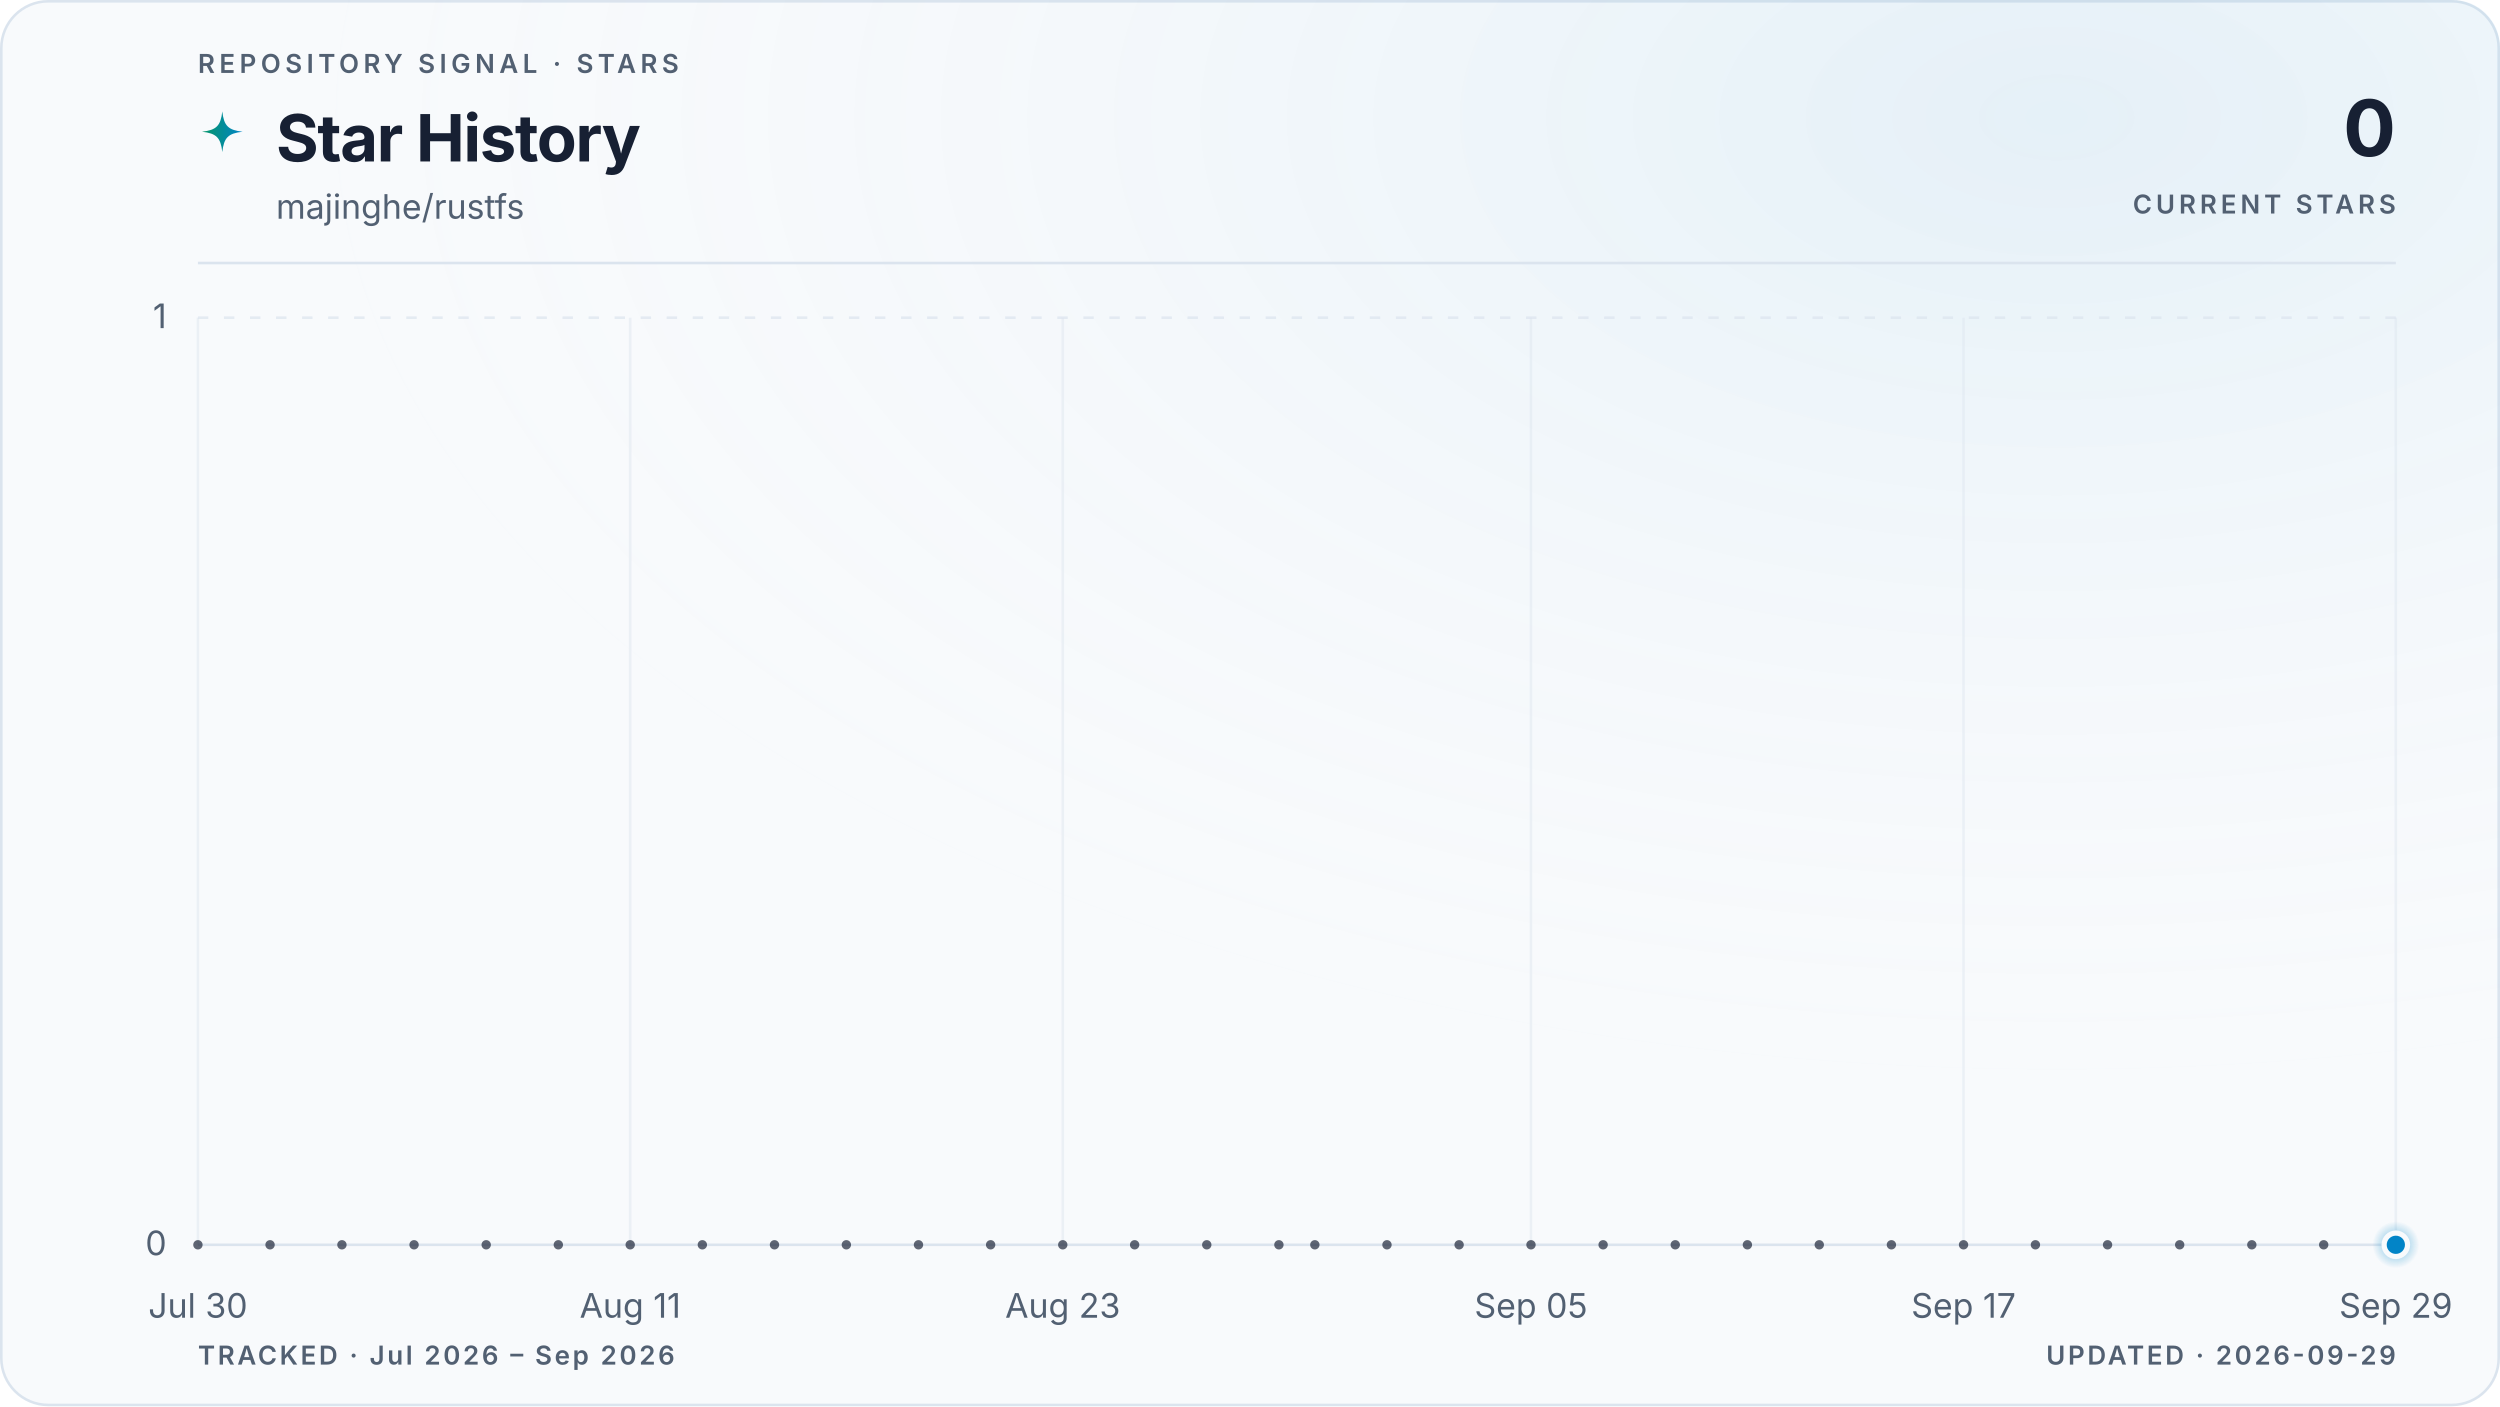
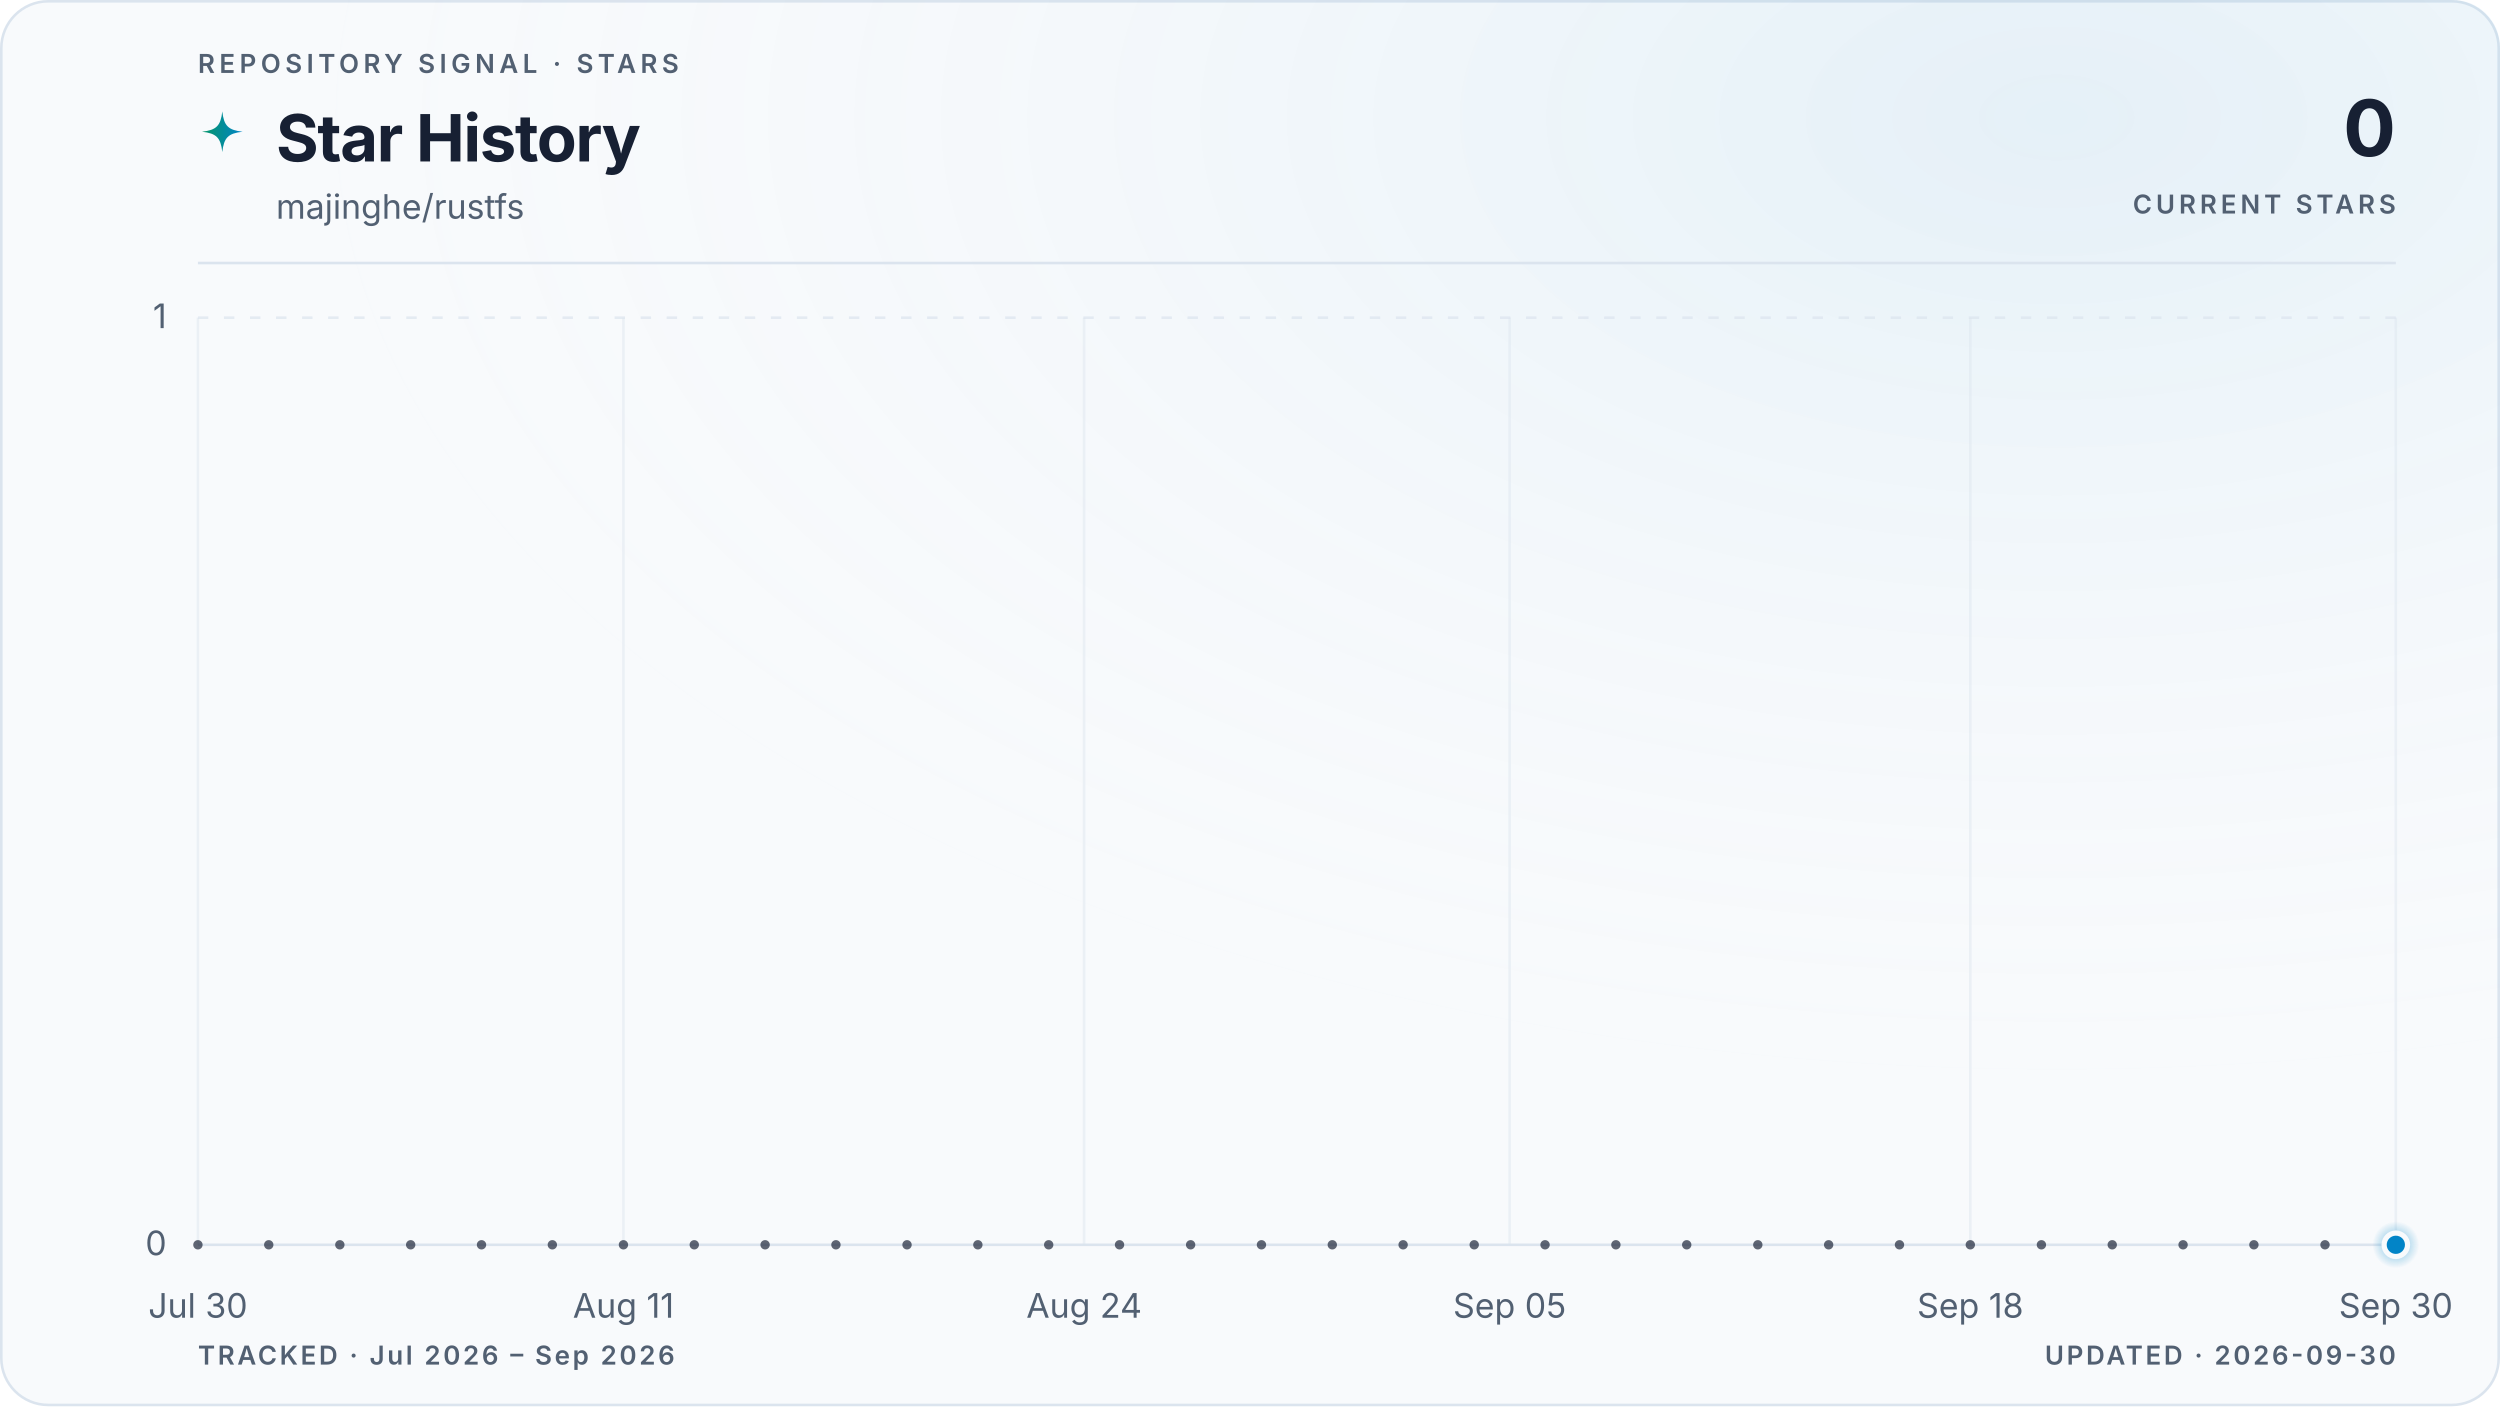
<svg xmlns="http://www.w3.org/2000/svg" viewBox="0 0 960 540" role="img" aria-labelledby="title description" data-style="gradient" data-variant="glow" data-layout="editorial" data-animated="true">
  <defs>
    <linearGradient id="trend" x1="0" y1="0" x2="1" y2="0">
      <stop offset="0%" stop-color="#059669" />
      <stop offset="100%" stop-color="#0284c7" />
    </linearGradient>
    <linearGradient id="area" x1="0" y1="0" x2="0" y2="1">
      <stop offset="0%" stop-color="#059669" stop-opacity="0.22" />
      <stop offset="55%" stop-color="#0284c7" stop-opacity="0.06" />
      <stop offset="100%" stop-color="#0284c7" stop-opacity="0" />
    </linearGradient>
    <radialGradient id="marker-halo" cx="50%" cy="50%" r="50%">
      <stop offset="0%" stop-color="#0284c7" stop-opacity="0.55" />
      <stop offset="100%" stop-color="#0284c7" stop-opacity="0" />
    </radialGradient>
    <radialGradient id="surface-glow" cx="82%" cy="8%" r="70%">
      <stop offset="0%" stop-color="#0284c7" stop-opacity="0.08" />
      <stop offset="100%" stop-color="#f8fafc" stop-opacity="0" />
    </radialGradient>
    <filter id="trend-glow" x="-20%" y="-20%" width="140%" height="140%">
      <feGaussianBlur stdDeviation="5" />
    </filter>
  </defs>
  <style>
.trend-enter{transform-box:fill-box;transform-origin:center;animation:trend-enter 520ms cubic-bezier(0.16,1,0.3,1)}
.marker-enter{transform-box:fill-box;transform-origin:center;animation:marker-enter 320ms cubic-bezier(0.16,1,0.3,1) 200ms both}
.marker-pulse{transform-box:fill-box;transform-origin:center;animation:marker-pulse 2.6s ease-out infinite}
@keyframes trend-enter{from{opacity:.35;transform:translateY(10px)}to{opacity:1;transform:translateY(0)}}
@keyframes marker-enter{from{opacity:0;transform:scale(.4)}to{opacity:1;transform:scale(1)}}
@keyframes marker-pulse{0%{opacity:.5;transform:scale(.7)}70%,100%{opacity:0;transform:scale(2.1)}}
@media (prefers-reduced-motion:reduce){.trend-enter,.marker-enter,.marker-pulse{animation:none!important}}
@media (prefers-reduced-motion:reduce){.marker-pulse{opacity:0}}
</style>
  <rect x="0.5" y="0.5" width="959" height="539" fill="#f8fafc" stroke="#dbe4ee" stroke-width="1" rx="18" />
  <rect width="960" height="540" fill="url(#surface-glow)" rx="18" />
  <text x="76" y="28" fill="#526072" font-family="ui-sans-serif, system-ui, -apple-system, BlinkMacSystemFont, 'Segoe UI', sans-serif" font-size="10" font-weight="600" letter-spacing="1.7">REPOSITORY SIGNAL · STARS</text>
  <path d="M12 1c.8 7.1 2.9 9.2 10 10-7.1.8-9.2 2.9-10 10-.8-7.1-2.9-9.2-10-10 7.1-.8 9.2-2.9 10-10Z" transform="translate(76 42) scale(.78)" fill="url(#trend)" aria-hidden="true" />
  <text x="106" y="62" fill="#172033" font-family="ui-sans-serif, system-ui, -apple-system, BlinkMacSystemFont, 'Segoe UI', sans-serif" font-size="25" font-weight="700" letter-spacing="-0.5">Star History</text>
  <text x="106" y="84" fill="#526072" font-family="ui-sans-serif, system-ui, -apple-system, BlinkMacSystemFont, 'Segoe UI', sans-serif" font-size="13">majinghe/rustfs</text>
  <text x="920" y="60" fill="#172033" font-family="ui-sans-serif, system-ui, -apple-system, BlinkMacSystemFont, 'Segoe UI', sans-serif" font-size="30" font-weight="700" letter-spacing="-0.6" text-anchor="end">0</text>
  <text x="920" y="82" fill="#526072" font-family="ui-sans-serif, system-ui, -apple-system, BlinkMacSystemFont, 'Segoe UI', sans-serif" font-size="10" font-weight="600" letter-spacing="1.5" text-anchor="end">CURRENT STARS</text>
  <line x1="76" y1="101" x2="920" y2="101" stroke="#dbe4ee" stroke-width="1" />
  <line x1="76" y1="478.0" x2="920" y2="478.0" stroke="#dbe4ee" stroke-width="1" stroke-dasharray="0" opacity="1" />
  <text x="64" y="482.0" fill="#526072" font-family="ui-sans-serif, system-ui, -apple-system, BlinkMacSystemFont, 'Segoe UI', sans-serif" font-size="13" text-anchor="end">0</text>
  <line x1="76" y1="122.0" x2="920" y2="122.0" stroke="#dbe4ee" stroke-width="1" stroke-dasharray="4 6" opacity="0.7" />
  <text x="64" y="126.0" fill="#526072" font-family="ui-sans-serif, system-ui, -apple-system, BlinkMacSystemFont, 'Segoe UI', sans-serif" font-size="13" text-anchor="end">1</text>
  <line x1="76.0" y1="122" x2="76.0" y2="478" stroke="#dbe4ee" stroke-width="1" opacity="0.45" />
  <text x="76.0" y="506" fill="#526072" font-family="ui-sans-serif, system-ui, -apple-system, BlinkMacSystemFont, 'Segoe UI', sans-serif" font-size="13" text-anchor="middle">Jul 30</text>
-   <line x1="242.0" y1="122" x2="242.0" y2="478" stroke="#dbe4ee" stroke-width="1" opacity="0.45" />
-   <text x="242.0" y="506" fill="#526072" font-family="ui-sans-serif, system-ui, -apple-system, BlinkMacSystemFont, 'Segoe UI', sans-serif" font-size="13" text-anchor="middle">Aug 11</text>
-   <line x1="408.1" y1="122" x2="408.1" y2="478" stroke="#dbe4ee" stroke-width="1" opacity="0.45" />
-   <text x="408.1" y="506" fill="#526072" font-family="ui-sans-serif, system-ui, -apple-system, BlinkMacSystemFont, 'Segoe UI', sans-serif" font-size="13" text-anchor="middle">Aug 23</text>
-   <line x1="587.9" y1="122" x2="587.9" y2="478" stroke="#dbe4ee" stroke-width="1" opacity="0.45" />
-   <text x="587.9" y="506" fill="#526072" font-family="ui-sans-serif, system-ui, -apple-system, BlinkMacSystemFont, 'Segoe UI', sans-serif" font-size="13" text-anchor="middle">Sep 05</text>
-   <line x1="754.0" y1="122" x2="754.0" y2="478" stroke="#dbe4ee" stroke-width="1" opacity="0.45" />
-   <text x="754.0" y="506" fill="#526072" font-family="ui-sans-serif, system-ui, -apple-system, BlinkMacSystemFont, 'Segoe UI', sans-serif" font-size="13" text-anchor="middle">Sep 17</text>
+   <line x1="239.4" y1="122" x2="239.4" y2="478" stroke="#dbe4ee" stroke-width="1" opacity="0.45" />
+   <text x="239.4" y="506" fill="#526072" font-family="ui-sans-serif, system-ui, -apple-system, BlinkMacSystemFont, 'Segoe UI', sans-serif" font-size="13" text-anchor="middle">Aug 11</text>
+   <line x1="416.3" y1="122" x2="416.3" y2="478" stroke="#dbe4ee" stroke-width="1" opacity="0.45" />
+   <text x="416.3" y="506" fill="#526072" font-family="ui-sans-serif, system-ui, -apple-system, BlinkMacSystemFont, 'Segoe UI', sans-serif" font-size="13" text-anchor="middle">Aug 24</text>
+   <line x1="579.7" y1="122" x2="579.7" y2="478" stroke="#dbe4ee" stroke-width="1" opacity="0.45" />
+   <text x="579.7" y="506" fill="#526072" font-family="ui-sans-serif, system-ui, -apple-system, BlinkMacSystemFont, 'Segoe UI', sans-serif" font-size="13" text-anchor="middle">Sep 05</text>
+   <line x1="756.6" y1="122" x2="756.6" y2="478" stroke="#dbe4ee" stroke-width="1" opacity="0.45" />
+   <text x="756.6" y="506" fill="#526072" font-family="ui-sans-serif, system-ui, -apple-system, BlinkMacSystemFont, 'Segoe UI', sans-serif" font-size="13" text-anchor="middle">Sep 18</text>
  <line x1="920.0" y1="122" x2="920.0" y2="478" stroke="#dbe4ee" stroke-width="1" opacity="0.45" />
-   <text x="920.0" y="506" fill="#526072" font-family="ui-sans-serif, system-ui, -apple-system, BlinkMacSystemFont, 'Segoe UI', sans-serif" font-size="13" text-anchor="middle">Sep 29</text>
+   <text x="920.0" y="506" fill="#526072" font-family="ui-sans-serif, system-ui, -apple-system, BlinkMacSystemFont, 'Segoe UI', sans-serif" font-size="13" text-anchor="middle">Sep 30</text>
  <g class="trend-enter">
-     <path d="M 76.0 478.0 C 80.6 478.0, 85.2 478.0, 89.8 478.0 C 94.4 478.0, 99.1 478.0, 103.7 478.0 C 108.3 478.0, 112.9 478.0, 117.5 478.0 C 122.1 478.0, 126.7 478.0, 131.3 478.0 C 136.0 478.0, 140.6 478.0, 145.2 478.0 C 149.8 478.0, 154.4 478.0, 159.0 478.0 C 163.6 478.0, 168.2 478.0, 172.9 478.0 C 177.5 478.0, 182.1 478.0, 186.7 478.0 C 191.3 478.0, 195.9 478.0, 200.5 478.0 C 205.1 478.0, 209.7 478.0, 214.4 478.0 C 219.0 478.0, 223.6 478.0, 228.2 478.0 C 232.8 478.0, 237.4 478.0, 242.0 478.0 C 246.6 478.0, 251.3 478.0, 255.9 478.0 C 260.5 478.0, 265.1 478.0, 269.7 478.0 C 274.3 478.0, 278.9 478.0, 283.5 478.0 C 288.2 478.0, 292.8 478.0, 297.4 478.0 C 302.0 478.0, 306.6 478.0, 311.2 478.0 C 315.8 478.0, 320.4 478.0, 325.0 478.0 C 329.7 478.0, 334.3 478.0, 338.9 478.0 C 343.5 478.0, 348.1 478.0, 352.7 478.0 C 357.3 478.0, 361.9 478.0, 366.6 478.0 C 371.2 478.0, 375.8 478.0, 380.4 478.0 C 385.0 478.0, 389.6 478.0, 394.2 478.0 C 398.8 478.0, 403.5 478.0, 408.1 478.0 C 412.7 478.0, 417.3 478.0, 421.9 478.0 C 426.5 478.0, 431.1 478.0, 435.7 478.0 C 440.3 478.0, 445.0 478.0, 449.6 478.0 C 454.2 478.0, 458.8 478.0, 463.4 478.0 C 468.0 478.0, 472.6 478.0, 477.2 478.0 C 481.9 478.0, 486.5 478.0, 491.1 478.0 C 495.7 478.0, 500.3 478.0, 504.9 478.0 C 509.5 478.0, 514.1 478.0, 518.8 478.0 C 523.4 478.0, 528.0 478.0, 532.6 478.0 C 537.2 478.0, 541.8 478.0, 546.4 478.0 C 551.0 478.0, 555.7 478.0, 560.3 478.0 C 564.9 478.0, 569.5 478.0, 574.1 478.0 C 578.7 478.0, 583.3 478.0, 587.9 478.0 C 592.5 478.0, 597.2 478.0, 601.8 478.0 C 606.4 478.0, 611.0 478.0, 615.6 478.0 C 620.2 478.0, 624.8 478.0, 629.4 478.0 C 634.1 478.0, 638.7 478.0, 643.3 478.0 C 647.9 478.0, 652.5 478.0, 657.1 478.0 C 661.7 478.0, 666.3 478.0, 671.0 478.0 C 675.6 478.0, 680.2 478.0, 684.8 478.0 C 689.4 478.0, 694.0 478.0, 698.6 478.0 C 703.2 478.0, 707.8 478.0, 712.5 478.0 C 717.1 478.0, 721.7 478.0, 726.3 478.0 C 730.9 478.0, 735.5 478.0, 740.1 478.0 C 744.7 478.0, 749.4 478.0, 754.0 478.0 C 758.6 478.0, 763.2 478.0, 767.8 478.0 C 772.4 478.0, 777.0 478.0, 781.6 478.0 C 786.3 478.0, 790.9 478.0, 795.5 478.0 C 800.1 478.0, 804.7 478.0, 809.3 478.0 C 813.9 478.0, 818.5 478.0, 823.1 478.0 C 827.8 478.0, 832.4 478.0, 837.0 478.0 C 841.6 478.0, 846.2 478.0, 850.8 478.0 C 855.4 478.0, 860.0 478.0, 864.7 478.0 C 869.3 478.0, 873.9 478.0, 878.5 478.0 C 883.1 478.0, 887.7 478.0, 892.3 478.0 C 896.9 478.0, 901.6 478.0, 906.2 478.0 C 910.8 478.0, 915.4 478.0, 920.0 478.0 L 920.0 478.0 L 76.0 478.0 Z" fill="url(#area)" />
-     <path d="M 76.0 478.0 C 80.6 478.0, 85.2 478.0, 89.8 478.0 C 94.4 478.0, 99.1 478.0, 103.7 478.0 C 108.3 478.0, 112.9 478.0, 117.5 478.0 C 122.1 478.0, 126.7 478.0, 131.3 478.0 C 136.0 478.0, 140.6 478.0, 145.2 478.0 C 149.8 478.0, 154.4 478.0, 159.0 478.0 C 163.6 478.0, 168.2 478.0, 172.9 478.0 C 177.5 478.0, 182.1 478.0, 186.7 478.0 C 191.3 478.0, 195.9 478.0, 200.5 478.0 C 205.1 478.0, 209.7 478.0, 214.4 478.0 C 219.0 478.0, 223.6 478.0, 228.2 478.0 C 232.8 478.0, 237.4 478.0, 242.0 478.0 C 246.6 478.0, 251.3 478.0, 255.9 478.0 C 260.5 478.0, 265.1 478.0, 269.7 478.0 C 274.3 478.0, 278.9 478.0, 283.5 478.0 C 288.2 478.0, 292.8 478.0, 297.4 478.0 C 302.0 478.0, 306.6 478.0, 311.2 478.0 C 315.8 478.0, 320.4 478.0, 325.0 478.0 C 329.7 478.0, 334.3 478.0, 338.9 478.0 C 343.5 478.0, 348.1 478.0, 352.7 478.0 C 357.3 478.0, 361.9 478.0, 366.6 478.0 C 371.2 478.0, 375.8 478.0, 380.4 478.0 C 385.0 478.0, 389.6 478.0, 394.2 478.0 C 398.8 478.0, 403.5 478.0, 408.1 478.0 C 412.7 478.0, 417.3 478.0, 421.9 478.0 C 426.5 478.0, 431.1 478.0, 435.7 478.0 C 440.3 478.0, 445.0 478.0, 449.6 478.0 C 454.2 478.0, 458.8 478.0, 463.4 478.0 C 468.0 478.0, 472.6 478.0, 477.2 478.0 C 481.9 478.0, 486.5 478.0, 491.1 478.0 C 495.7 478.0, 500.3 478.0, 504.9 478.0 C 509.5 478.0, 514.1 478.0, 518.8 478.0 C 523.4 478.0, 528.0 478.0, 532.6 478.0 C 537.2 478.0, 541.8 478.0, 546.4 478.0 C 551.0 478.0, 555.7 478.0, 560.3 478.0 C 564.9 478.0, 569.5 478.0, 574.1 478.0 C 578.7 478.0, 583.3 478.0, 587.9 478.0 C 592.5 478.0, 597.2 478.0, 601.8 478.0 C 606.4 478.0, 611.0 478.0, 615.6 478.0 C 620.2 478.0, 624.8 478.0, 629.4 478.0 C 634.1 478.0, 638.7 478.0, 643.3 478.0 C 647.9 478.0, 652.5 478.0, 657.1 478.0 C 661.7 478.0, 666.3 478.0, 671.0 478.0 C 675.6 478.0, 680.2 478.0, 684.8 478.0 C 689.4 478.0, 694.0 478.0, 698.6 478.0 C 703.2 478.0, 707.8 478.0, 712.5 478.0 C 717.1 478.0, 721.7 478.0, 726.3 478.0 C 730.9 478.0, 735.5 478.0, 740.1 478.0 C 744.7 478.0, 749.4 478.0, 754.0 478.0 C 758.6 478.0, 763.2 478.0, 767.8 478.0 C 772.4 478.0, 777.0 478.0, 781.6 478.0 C 786.3 478.0, 790.9 478.0, 795.5 478.0 C 800.1 478.0, 804.7 478.0, 809.3 478.0 C 813.9 478.0, 818.5 478.0, 823.1 478.0 C 827.8 478.0, 832.4 478.0, 837.0 478.0 C 841.6 478.0, 846.2 478.0, 850.8 478.0 C 855.4 478.0, 860.0 478.0, 864.7 478.0 C 869.3 478.0, 873.9 478.0, 878.5 478.0 C 883.1 478.0, 887.7 478.0, 892.3 478.0 C 896.9 478.0, 901.6 478.0, 906.2 478.0 C 910.8 478.0, 915.4 478.0, 920.0 478.0" fill="none" stroke="url(#trend)" stroke-width="10" stroke-linecap="round" stroke-linejoin="round" opacity="0.10" filter="url(#trend-glow)" />
-     <path d="M 76.0 478.0 C 80.6 478.0, 85.2 478.0, 89.8 478.0 C 94.4 478.0, 99.1 478.0, 103.7 478.0 C 108.3 478.0, 112.9 478.0, 117.5 478.0 C 122.1 478.0, 126.7 478.0, 131.3 478.0 C 136.0 478.0, 140.6 478.0, 145.2 478.0 C 149.8 478.0, 154.4 478.0, 159.0 478.0 C 163.6 478.0, 168.2 478.0, 172.9 478.0 C 177.5 478.0, 182.1 478.0, 186.7 478.0 C 191.3 478.0, 195.9 478.0, 200.5 478.0 C 205.1 478.0, 209.7 478.0, 214.4 478.0 C 219.0 478.0, 223.6 478.0, 228.2 478.0 C 232.8 478.0, 237.4 478.0, 242.0 478.0 C 246.6 478.0, 251.3 478.0, 255.9 478.0 C 260.5 478.0, 265.1 478.0, 269.7 478.0 C 274.3 478.0, 278.9 478.0, 283.5 478.0 C 288.2 478.0, 292.8 478.0, 297.4 478.0 C 302.0 478.0, 306.6 478.0, 311.2 478.0 C 315.8 478.0, 320.4 478.0, 325.0 478.0 C 329.7 478.0, 334.3 478.0, 338.9 478.0 C 343.5 478.0, 348.1 478.0, 352.7 478.0 C 357.3 478.0, 361.9 478.0, 366.6 478.0 C 371.2 478.0, 375.8 478.0, 380.4 478.0 C 385.0 478.0, 389.6 478.0, 394.2 478.0 C 398.8 478.0, 403.5 478.0, 408.1 478.0 C 412.7 478.0, 417.3 478.0, 421.9 478.0 C 426.5 478.0, 431.1 478.0, 435.7 478.0 C 440.3 478.0, 445.0 478.0, 449.6 478.0 C 454.2 478.0, 458.8 478.0, 463.4 478.0 C 468.0 478.0, 472.6 478.0, 477.2 478.0 C 481.9 478.0, 486.5 478.0, 491.1 478.0 C 495.7 478.0, 500.3 478.0, 504.9 478.0 C 509.5 478.0, 514.1 478.0, 518.8 478.0 C 523.4 478.0, 528.0 478.0, 532.6 478.0 C 537.2 478.0, 541.8 478.0, 546.4 478.0 C 551.0 478.0, 555.7 478.0, 560.3 478.0 C 564.9 478.0, 569.5 478.0, 574.1 478.0 C 578.7 478.0, 583.3 478.0, 587.9 478.0 C 592.5 478.0, 597.2 478.0, 601.8 478.0 C 606.4 478.0, 611.0 478.0, 615.6 478.0 C 620.2 478.0, 624.8 478.0, 629.4 478.0 C 634.1 478.0, 638.7 478.0, 643.3 478.0 C 647.9 478.0, 652.5 478.0, 657.1 478.0 C 661.7 478.0, 666.3 478.0, 671.0 478.0 C 675.6 478.0, 680.2 478.0, 684.8 478.0 C 689.4 478.0, 694.0 478.0, 698.6 478.0 C 703.2 478.0, 707.8 478.0, 712.5 478.0 C 717.1 478.0, 721.7 478.0, 726.3 478.0 C 730.9 478.0, 735.5 478.0, 740.1 478.0 C 744.7 478.0, 749.4 478.0, 754.0 478.0 C 758.6 478.0, 763.2 478.0, 767.8 478.0 C 772.4 478.0, 777.0 478.0, 781.6 478.0 C 786.3 478.0, 790.9 478.0, 795.5 478.0 C 800.1 478.0, 804.7 478.0, 809.3 478.0 C 813.9 478.0, 818.5 478.0, 823.1 478.0 C 827.8 478.0, 832.4 478.0, 837.0 478.0 C 841.6 478.0, 846.2 478.0, 850.8 478.0 C 855.4 478.0, 860.0 478.0, 864.7 478.0 C 869.3 478.0, 873.9 478.0, 878.5 478.0 C 883.1 478.0, 887.7 478.0, 892.3 478.0 C 896.9 478.0, 901.6 478.0, 906.2 478.0 C 910.8 478.0, 915.4 478.0, 920.0 478.0" fill="none" stroke="url(#trend)" stroke-width="3" stroke-linecap="round" stroke-linejoin="round" />
+     <path d="M 76.0 478.0 C 80.5 478.0, 85.1 478.0, 89.6 478.0 C 94.2 478.0, 98.7 478.0, 103.2 478.0 C 107.8 478.0, 112.3 478.0, 116.8 478.0 C 121.4 478.0, 125.9 478.0, 130.5 478.0 C 135.0 478.0, 139.5 478.0, 144.1 478.0 C 148.6 478.0, 153.1 478.0, 157.7 478.0 C 162.2 478.0, 166.8 478.0, 171.3 478.0 C 175.8 478.0, 180.4 478.0, 184.9 478.0 C 189.4 478.0, 194.0 478.0, 198.5 478.0 C 203.1 478.0, 207.6 478.0, 212.1 478.0 C 216.7 478.0, 221.2 478.0, 225.7 478.0 C 230.3 478.0, 234.8 478.0, 239.4 478.0 C 243.9 478.0, 248.4 478.0, 253.0 478.0 C 257.5 478.0, 262.0 478.0, 266.6 478.0 C 271.1 478.0, 275.7 478.0, 280.2 478.0 C 284.7 478.0, 289.3 478.0, 293.8 478.0 C 298.3 478.0, 302.9 478.0, 307.4 478.0 C 312.0 478.0, 316.5 478.0, 321.0 478.0 C 325.6 478.0, 330.1 478.0, 334.6 478.0 C 339.2 478.0, 343.7 478.0, 348.3 478.0 C 352.8 478.0, 357.3 478.0, 361.9 478.0 C 366.4 478.0, 370.9 478.0, 375.5 478.0 C 380.0 478.0, 384.6 478.0, 389.1 478.0 C 393.6 478.0, 398.2 478.0, 402.7 478.0 C 407.2 478.0, 411.8 478.0, 416.3 478.0 C 420.9 478.0, 425.4 478.0, 429.9 478.0 C 434.5 478.0, 439.0 478.0, 443.5 478.0 C 448.1 478.0, 452.6 478.0, 457.2 478.0 C 461.7 478.0, 466.2 478.0, 470.8 478.0 C 475.3 478.0, 479.8 478.0, 484.4 478.0 C 488.9 478.0, 493.5 478.0, 498.0 478.0 C 502.5 478.0, 507.1 478.0, 511.6 478.0 C 516.2 478.0, 520.7 478.0, 525.2 478.0 C 529.8 478.0, 534.3 478.0, 538.8 478.0 C 543.4 478.0, 547.9 478.0, 552.5 478.0 C 557.0 478.0, 561.5 478.0, 566.1 478.0 C 570.6 478.0, 575.1 478.0, 579.7 478.0 C 584.2 478.0, 588.8 478.0, 593.3 478.0 C 597.8 478.0, 602.4 478.0, 606.9 478.0 C 611.4 478.0, 616.0 478.0, 620.5 478.0 C 625.1 478.0, 629.6 478.0, 634.1 478.0 C 638.7 478.0, 643.2 478.0, 647.7 478.0 C 652.3 478.0, 656.8 478.0, 661.4 478.0 C 665.9 478.0, 670.4 478.0, 675.0 478.0 C 679.5 478.0, 684.0 478.0, 688.6 478.0 C 693.1 478.0, 697.7 478.0, 702.2 478.0 C 706.7 478.0, 711.3 478.0, 715.8 478.0 C 720.3 478.0, 724.9 478.0, 729.4 478.0 C 734.0 478.0, 738.5 478.0, 743.0 478.0 C 747.6 478.0, 752.1 478.0, 756.6 478.0 C 761.2 478.0, 765.7 478.0, 770.3 478.0 C 774.8 478.0, 779.3 478.0, 783.9 478.0 C 788.4 478.0, 792.9 478.0, 797.5 478.0 C 802.0 478.0, 806.6 478.0, 811.1 478.0 C 815.6 478.0, 820.2 478.0, 824.7 478.0 C 829.2 478.0, 833.8 478.0, 838.3 478.0 C 842.9 478.0, 847.4 478.0, 851.9 478.0 C 856.5 478.0, 861.0 478.0, 865.5 478.0 C 870.1 478.0, 874.6 478.0, 879.2 478.0 C 883.7 478.0, 888.2 478.0, 892.8 478.0 C 897.3 478.0, 901.8 478.0, 906.4 478.0 C 910.9 478.0, 915.5 478.0, 920.0 478.0 L 920.0 478.0 L 76.0 478.0 Z" fill="url(#area)" />
+     <path d="M 76.0 478.0 C 80.5 478.0, 85.1 478.0, 89.6 478.0 C 94.2 478.0, 98.7 478.0, 103.2 478.0 C 107.8 478.0, 112.3 478.0, 116.8 478.0 C 121.4 478.0, 125.9 478.0, 130.5 478.0 C 135.0 478.0, 139.5 478.0, 144.1 478.0 C 148.6 478.0, 153.1 478.0, 157.7 478.0 C 162.2 478.0, 166.8 478.0, 171.3 478.0 C 175.8 478.0, 180.4 478.0, 184.9 478.0 C 189.4 478.0, 194.0 478.0, 198.5 478.0 C 203.1 478.0, 207.6 478.0, 212.1 478.0 C 216.7 478.0, 221.2 478.0, 225.7 478.0 C 230.3 478.0, 234.8 478.0, 239.4 478.0 C 243.9 478.0, 248.4 478.0, 253.0 478.0 C 257.5 478.0, 262.0 478.0, 266.6 478.0 C 271.1 478.0, 275.7 478.0, 280.2 478.0 C 284.7 478.0, 289.3 478.0, 293.8 478.0 C 298.3 478.0, 302.9 478.0, 307.4 478.0 C 312.0 478.0, 316.5 478.0, 321.0 478.0 C 325.6 478.0, 330.1 478.0, 334.6 478.0 C 339.2 478.0, 343.7 478.0, 348.3 478.0 C 352.8 478.0, 357.3 478.0, 361.9 478.0 C 366.4 478.0, 370.9 478.0, 375.5 478.0 C 380.0 478.0, 384.6 478.0, 389.1 478.0 C 393.6 478.0, 398.2 478.0, 402.7 478.0 C 407.2 478.0, 411.8 478.0, 416.3 478.0 C 420.9 478.0, 425.4 478.0, 429.9 478.0 C 434.5 478.0, 439.0 478.0, 443.5 478.0 C 448.1 478.0, 452.6 478.0, 457.2 478.0 C 461.7 478.0, 466.2 478.0, 470.8 478.0 C 475.3 478.0, 479.8 478.0, 484.4 478.0 C 488.9 478.0, 493.5 478.0, 498.0 478.0 C 502.5 478.0, 507.1 478.0, 511.6 478.0 C 516.2 478.0, 520.7 478.0, 525.2 478.0 C 529.8 478.0, 534.3 478.0, 538.8 478.0 C 543.4 478.0, 547.9 478.0, 552.5 478.0 C 557.0 478.0, 561.5 478.0, 566.1 478.0 C 570.6 478.0, 575.1 478.0, 579.7 478.0 C 584.2 478.0, 588.8 478.0, 593.3 478.0 C 597.8 478.0, 602.4 478.0, 606.9 478.0 C 611.4 478.0, 616.0 478.0, 620.5 478.0 C 625.1 478.0, 629.6 478.0, 634.1 478.0 C 638.7 478.0, 643.2 478.0, 647.7 478.0 C 652.3 478.0, 656.8 478.0, 661.4 478.0 C 665.9 478.0, 670.4 478.0, 675.0 478.0 C 679.5 478.0, 684.0 478.0, 688.6 478.0 C 693.1 478.0, 697.7 478.0, 702.2 478.0 C 706.7 478.0, 711.3 478.0, 715.8 478.0 C 720.3 478.0, 724.9 478.0, 729.4 478.0 C 734.0 478.0, 738.5 478.0, 743.0 478.0 C 747.6 478.0, 752.1 478.0, 756.6 478.0 C 761.2 478.0, 765.7 478.0, 770.3 478.0 C 774.8 478.0, 779.3 478.0, 783.9 478.0 C 788.4 478.0, 792.9 478.0, 797.5 478.0 C 802.0 478.0, 806.6 478.0, 811.1 478.0 C 815.6 478.0, 820.2 478.0, 824.7 478.0 C 829.2 478.0, 833.8 478.0, 838.3 478.0 C 842.9 478.0, 847.4 478.0, 851.9 478.0 C 856.5 478.0, 861.0 478.0, 865.5 478.0 C 870.1 478.0, 874.6 478.0, 879.2 478.0 C 883.7 478.0, 888.2 478.0, 892.8 478.0 C 897.3 478.0, 901.8 478.0, 906.4 478.0 C 910.9 478.0, 915.5 478.0, 920.0 478.0" fill="none" stroke="url(#trend)" stroke-width="10" stroke-linecap="round" stroke-linejoin="round" opacity="0.10" filter="url(#trend-glow)" />
+     <path d="M 76.0 478.0 C 80.5 478.0, 85.1 478.0, 89.6 478.0 C 94.2 478.0, 98.7 478.0, 103.2 478.0 C 107.8 478.0, 112.3 478.0, 116.8 478.0 C 121.4 478.0, 125.9 478.0, 130.5 478.0 C 135.0 478.0, 139.5 478.0, 144.1 478.0 C 148.6 478.0, 153.1 478.0, 157.7 478.0 C 162.2 478.0, 166.8 478.0, 171.3 478.0 C 175.8 478.0, 180.4 478.0, 184.9 478.0 C 189.4 478.0, 194.0 478.0, 198.5 478.0 C 203.1 478.0, 207.6 478.0, 212.1 478.0 C 216.7 478.0, 221.2 478.0, 225.7 478.0 C 230.3 478.0, 234.8 478.0, 239.4 478.0 C 243.9 478.0, 248.4 478.0, 253.0 478.0 C 257.5 478.0, 262.0 478.0, 266.6 478.0 C 271.1 478.0, 275.7 478.0, 280.2 478.0 C 284.7 478.0, 289.3 478.0, 293.8 478.0 C 298.3 478.0, 302.9 478.0, 307.4 478.0 C 312.0 478.0, 316.5 478.0, 321.0 478.0 C 325.6 478.0, 330.1 478.0, 334.6 478.0 C 339.2 478.0, 343.7 478.0, 348.3 478.0 C 352.8 478.0, 357.3 478.0, 361.9 478.0 C 366.4 478.0, 370.9 478.0, 375.5 478.0 C 380.0 478.0, 384.6 478.0, 389.1 478.0 C 393.6 478.0, 398.2 478.0, 402.7 478.0 C 407.2 478.0, 411.8 478.0, 416.3 478.0 C 420.9 478.0, 425.4 478.0, 429.9 478.0 C 434.5 478.0, 439.0 478.0, 443.5 478.0 C 448.1 478.0, 452.6 478.0, 457.2 478.0 C 461.7 478.0, 466.2 478.0, 470.8 478.0 C 475.3 478.0, 479.8 478.0, 484.4 478.0 C 488.9 478.0, 493.5 478.0, 498.0 478.0 C 502.5 478.0, 507.1 478.0, 511.6 478.0 C 516.2 478.0, 520.7 478.0, 525.2 478.0 C 529.8 478.0, 534.3 478.0, 538.8 478.0 C 543.4 478.0, 547.9 478.0, 552.5 478.0 C 557.0 478.0, 561.5 478.0, 566.1 478.0 C 570.6 478.0, 575.1 478.0, 579.7 478.0 C 584.2 478.0, 588.8 478.0, 593.3 478.0 C 597.8 478.0, 602.4 478.0, 606.9 478.0 C 611.4 478.0, 616.0 478.0, 620.5 478.0 C 625.1 478.0, 629.6 478.0, 634.1 478.0 C 638.7 478.0, 643.2 478.0, 647.7 478.0 C 652.3 478.0, 656.8 478.0, 661.4 478.0 C 665.9 478.0, 670.4 478.0, 675.0 478.0 C 679.5 478.0, 684.0 478.0, 688.6 478.0 C 693.1 478.0, 697.7 478.0, 702.2 478.0 C 706.7 478.0, 711.3 478.0, 715.8 478.0 C 720.3 478.0, 724.9 478.0, 729.4 478.0 C 734.0 478.0, 738.5 478.0, 743.0 478.0 C 747.6 478.0, 752.1 478.0, 756.6 478.0 C 761.2 478.0, 765.7 478.0, 770.3 478.0 C 774.8 478.0, 779.3 478.0, 783.9 478.0 C 788.4 478.0, 792.9 478.0, 797.5 478.0 C 802.0 478.0, 806.6 478.0, 811.1 478.0 C 815.6 478.0, 820.2 478.0, 824.7 478.0 C 829.2 478.0, 833.8 478.0, 838.3 478.0 C 842.9 478.0, 847.4 478.0, 851.9 478.0 C 856.5 478.0, 861.0 478.0, 865.5 478.0 C 870.1 478.0, 874.6 478.0, 879.2 478.0 C 883.7 478.0, 888.2 478.0, 892.8 478.0 C 897.3 478.0, 901.8 478.0, 906.4 478.0 C 910.9 478.0, 915.5 478.0, 920.0 478.0" fill="none" stroke="url(#trend)" stroke-width="3" stroke-linecap="round" stroke-linejoin="round" />
    <g data-point-count="31" fill="#172033" opacity="0.68">
      <circle cx="76.0" cy="478.0" r="1.8" />
-       <circle cx="103.7" cy="478.0" r="1.8" />
-       <circle cx="131.3" cy="478.0" r="1.8" />
-       <circle cx="159.0" cy="478.0" r="1.8" />
-       <circle cx="186.7" cy="478.0" r="1.8" />
-       <circle cx="214.4" cy="478.0" r="1.8" />
-       <circle cx="242.0" cy="478.0" r="1.8" />
-       <circle cx="269.7" cy="478.0" r="1.8" />
-       <circle cx="297.4" cy="478.0" r="1.8" />
-       <circle cx="325.0" cy="478.0" r="1.8" />
-       <circle cx="352.7" cy="478.0" r="1.8" />
-       <circle cx="380.4" cy="478.0" r="1.8" />
-       <circle cx="408.1" cy="478.0" r="1.8" />
-       <circle cx="435.7" cy="478.0" r="1.8" />
-       <circle cx="463.4" cy="478.0" r="1.8" />
-       <circle cx="491.1" cy="478.0" r="1.8" />
-       <circle cx="504.9" cy="478.0" r="1.8" />
-       <circle cx="532.6" cy="478.0" r="1.8" />
-       <circle cx="560.3" cy="478.0" r="1.8" />
-       <circle cx="587.9" cy="478.0" r="1.8" />
-       <circle cx="615.6" cy="478.0" r="1.8" />
-       <circle cx="643.3" cy="478.0" r="1.8" />
-       <circle cx="671.0" cy="478.0" r="1.8" />
-       <circle cx="698.6" cy="478.0" r="1.8" />
-       <circle cx="726.3" cy="478.0" r="1.8" />
-       <circle cx="754.0" cy="478.0" r="1.8" />
-       <circle cx="781.6" cy="478.0" r="1.8" />
-       <circle cx="809.3" cy="478.0" r="1.8" />
-       <circle cx="837.0" cy="478.0" r="1.8" />
-       <circle cx="864.7" cy="478.0" r="1.8" />
-       <circle cx="892.3" cy="478.0" r="1.8" />
+       <circle cx="103.2" cy="478.0" r="1.8" />
+       <circle cx="130.5" cy="478.0" r="1.8" />
+       <circle cx="157.7" cy="478.0" r="1.8" />
+       <circle cx="184.9" cy="478.0" r="1.8" />
+       <circle cx="212.1" cy="478.0" r="1.8" />
+       <circle cx="239.4" cy="478.0" r="1.8" />
+       <circle cx="266.6" cy="478.0" r="1.8" />
+       <circle cx="293.8" cy="478.0" r="1.8" />
+       <circle cx="321.0" cy="478.0" r="1.8" />
+       <circle cx="348.3" cy="478.0" r="1.8" />
+       <circle cx="375.5" cy="478.0" r="1.8" />
+       <circle cx="402.7" cy="478.0" r="1.8" />
+       <circle cx="429.9" cy="478.0" r="1.8" />
+       <circle cx="457.2" cy="478.0" r="1.8" />
+       <circle cx="484.4" cy="478.0" r="1.8" />
+       <circle cx="511.6" cy="478.0" r="1.8" />
+       <circle cx="538.8" cy="478.0" r="1.8" />
+       <circle cx="566.1" cy="478.0" r="1.8" />
+       <circle cx="593.3" cy="478.0" r="1.8" />
+       <circle cx="620.5" cy="478.0" r="1.8" />
+       <circle cx="647.7" cy="478.0" r="1.8" />
+       <circle cx="675.0" cy="478.0" r="1.8" />
+       <circle cx="702.2" cy="478.0" r="1.8" />
+       <circle cx="729.4" cy="478.0" r="1.8" />
+       <circle cx="756.6" cy="478.0" r="1.8" />
+       <circle cx="783.9" cy="478.0" r="1.8" />
+       <circle cx="811.1" cy="478.0" r="1.8" />
+       <circle cx="838.3" cy="478.0" r="1.8" />
+       <circle cx="865.5" cy="478.0" r="1.8" />
+       <circle cx="892.8" cy="478.0" r="1.8" />
    </g>
  </g>
  <g class="marker-enter">
    <circle class="marker-pulse" cx="920.0" cy="478.0" r="9" fill="url(#marker-halo)" />
    <circle cx="920.0" cy="478.0" r="4.5" fill="#0284c7" stroke="#f8fafc" stroke-width="2" />
  </g>
  <text x="76" y="524" fill="#526072" font-family="ui-sans-serif, system-ui, -apple-system, BlinkMacSystemFont, 'Segoe UI', sans-serif" font-size="10" font-weight="600" letter-spacing="1">TRACKED · Jul 2026 – Sep 2026</text>
-   <text x="920" y="524" fill="#526072" font-family="ui-sans-serif, system-ui, -apple-system, BlinkMacSystemFont, 'Segoe UI', sans-serif" font-size="10" font-weight="600" letter-spacing="1" text-anchor="end">UPDATED · 2026-09-29</text>
+   <text x="920" y="524" fill="#526072" font-family="ui-sans-serif, system-ui, -apple-system, BlinkMacSystemFont, 'Segoe UI', sans-serif" font-size="10" font-weight="600" letter-spacing="1" text-anchor="end">UPDATED · 2026-09-30</text>
</svg>
